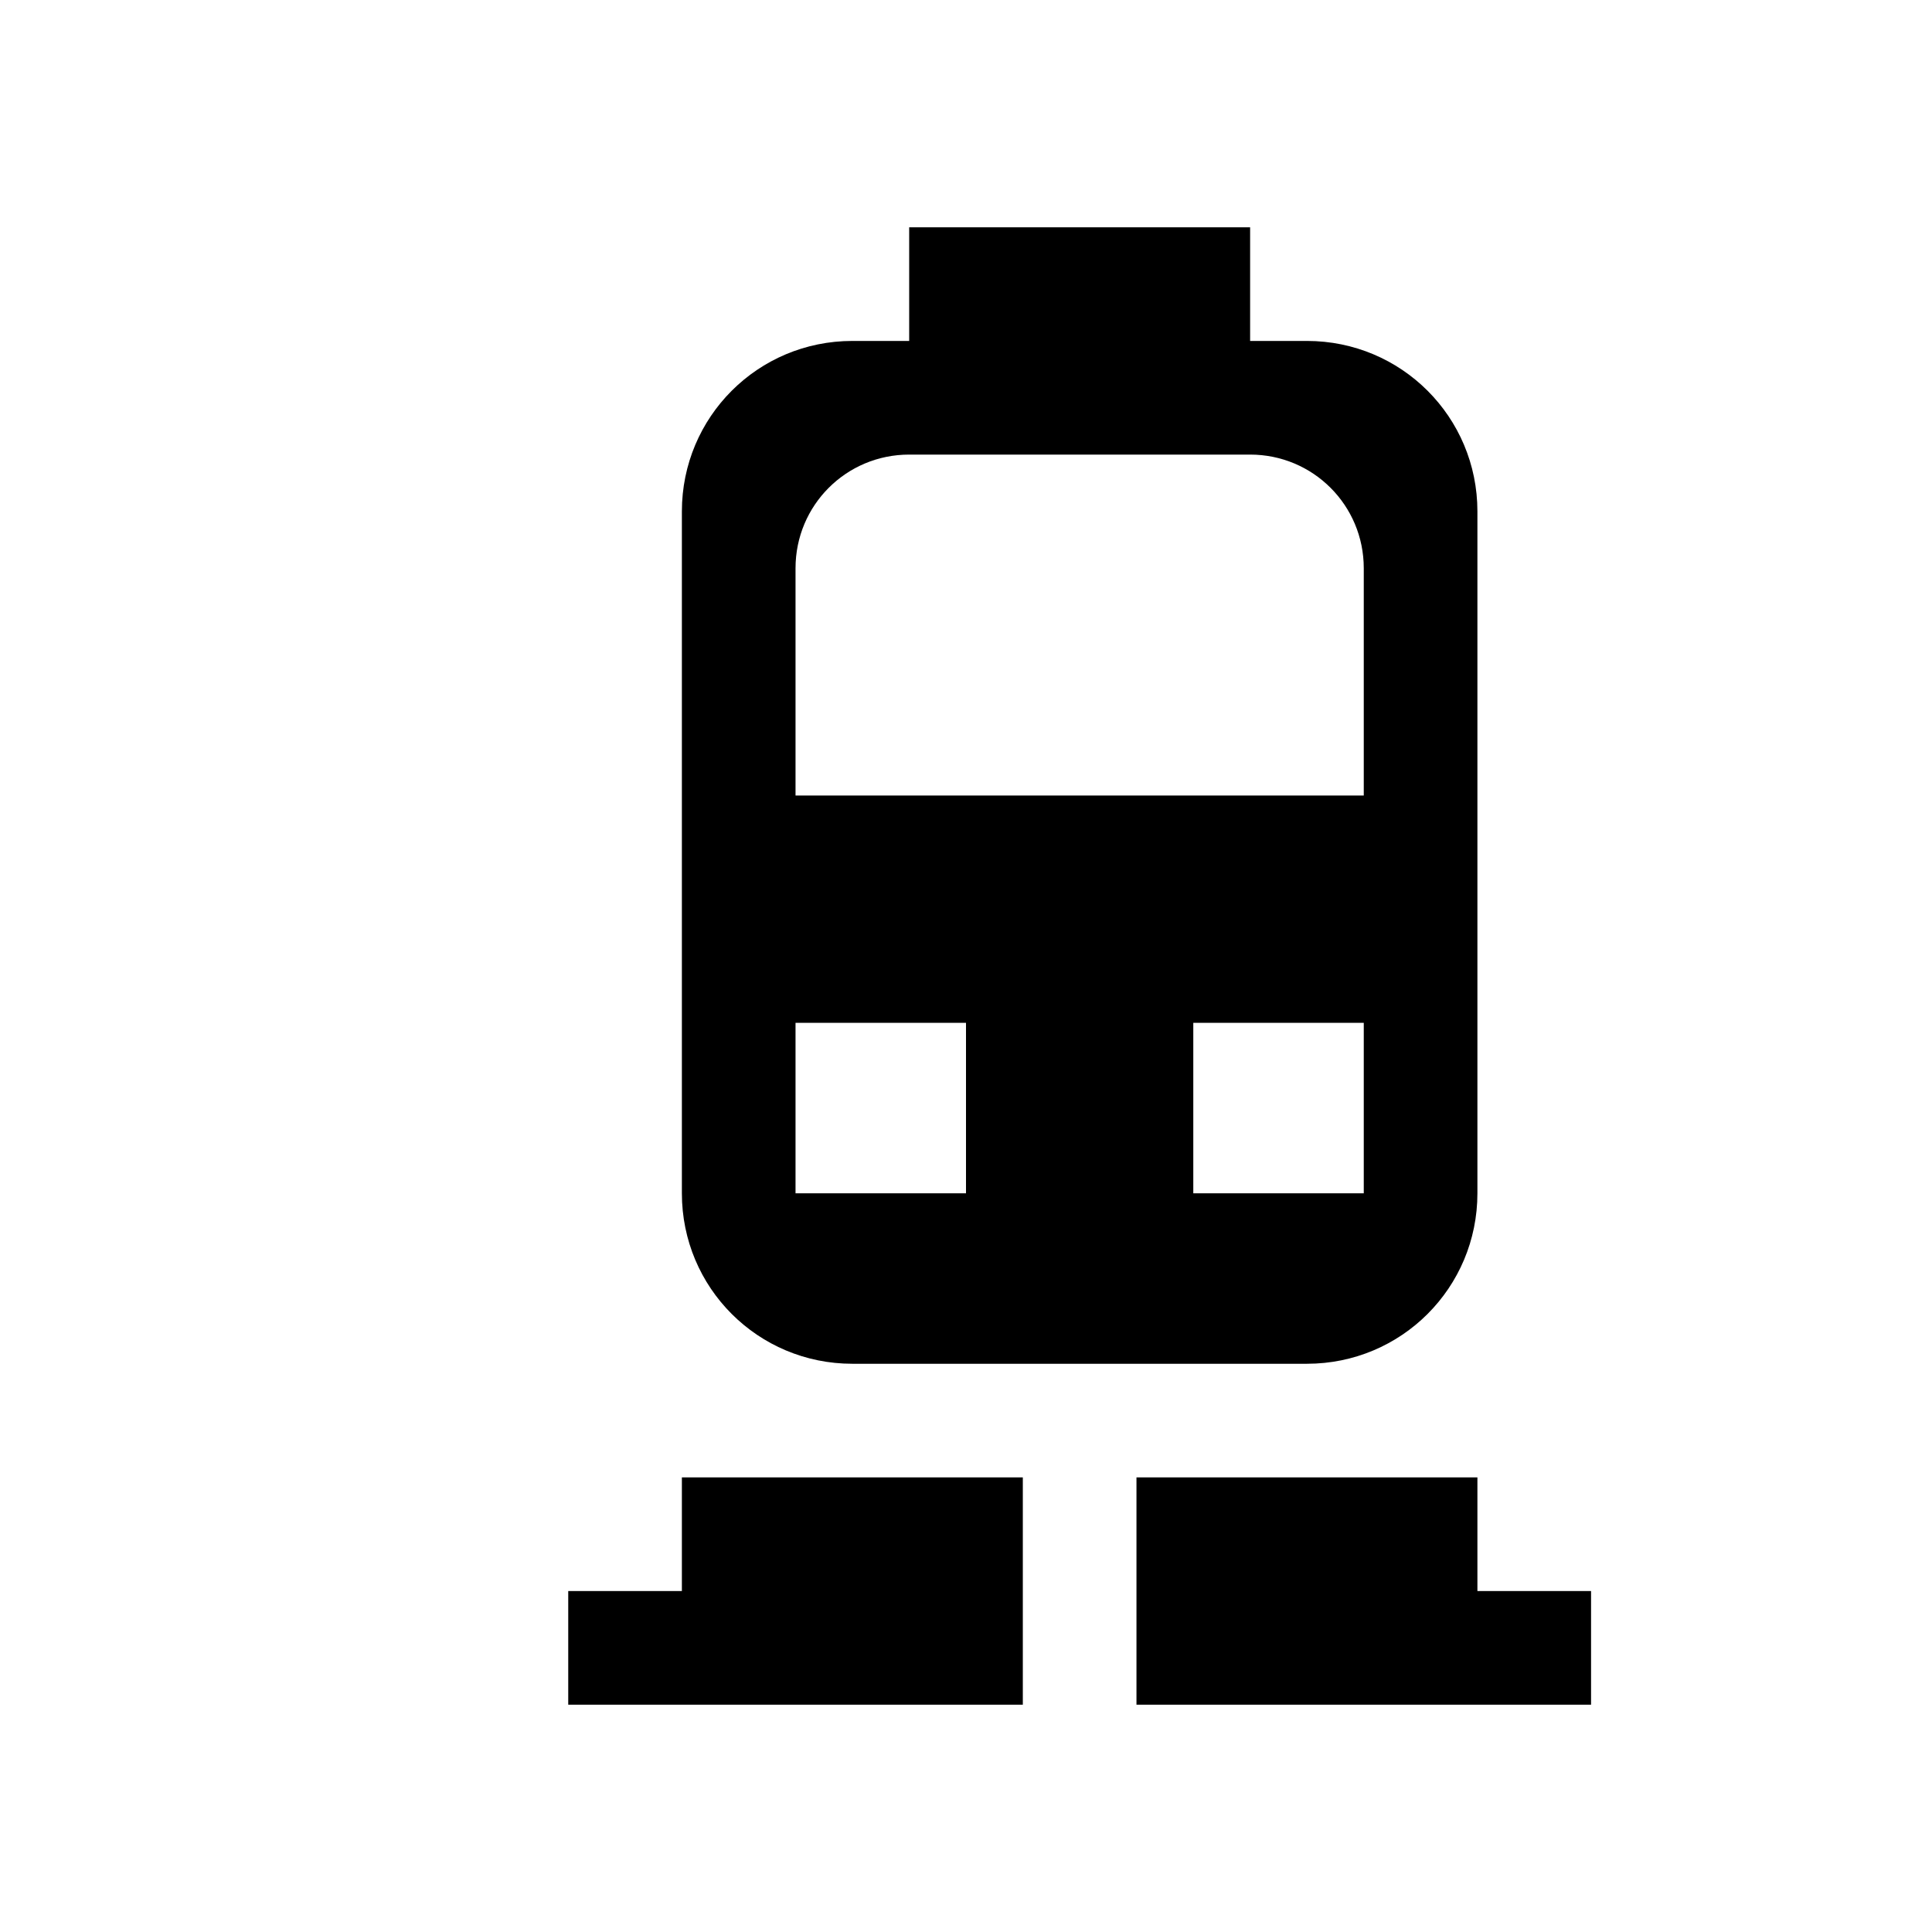
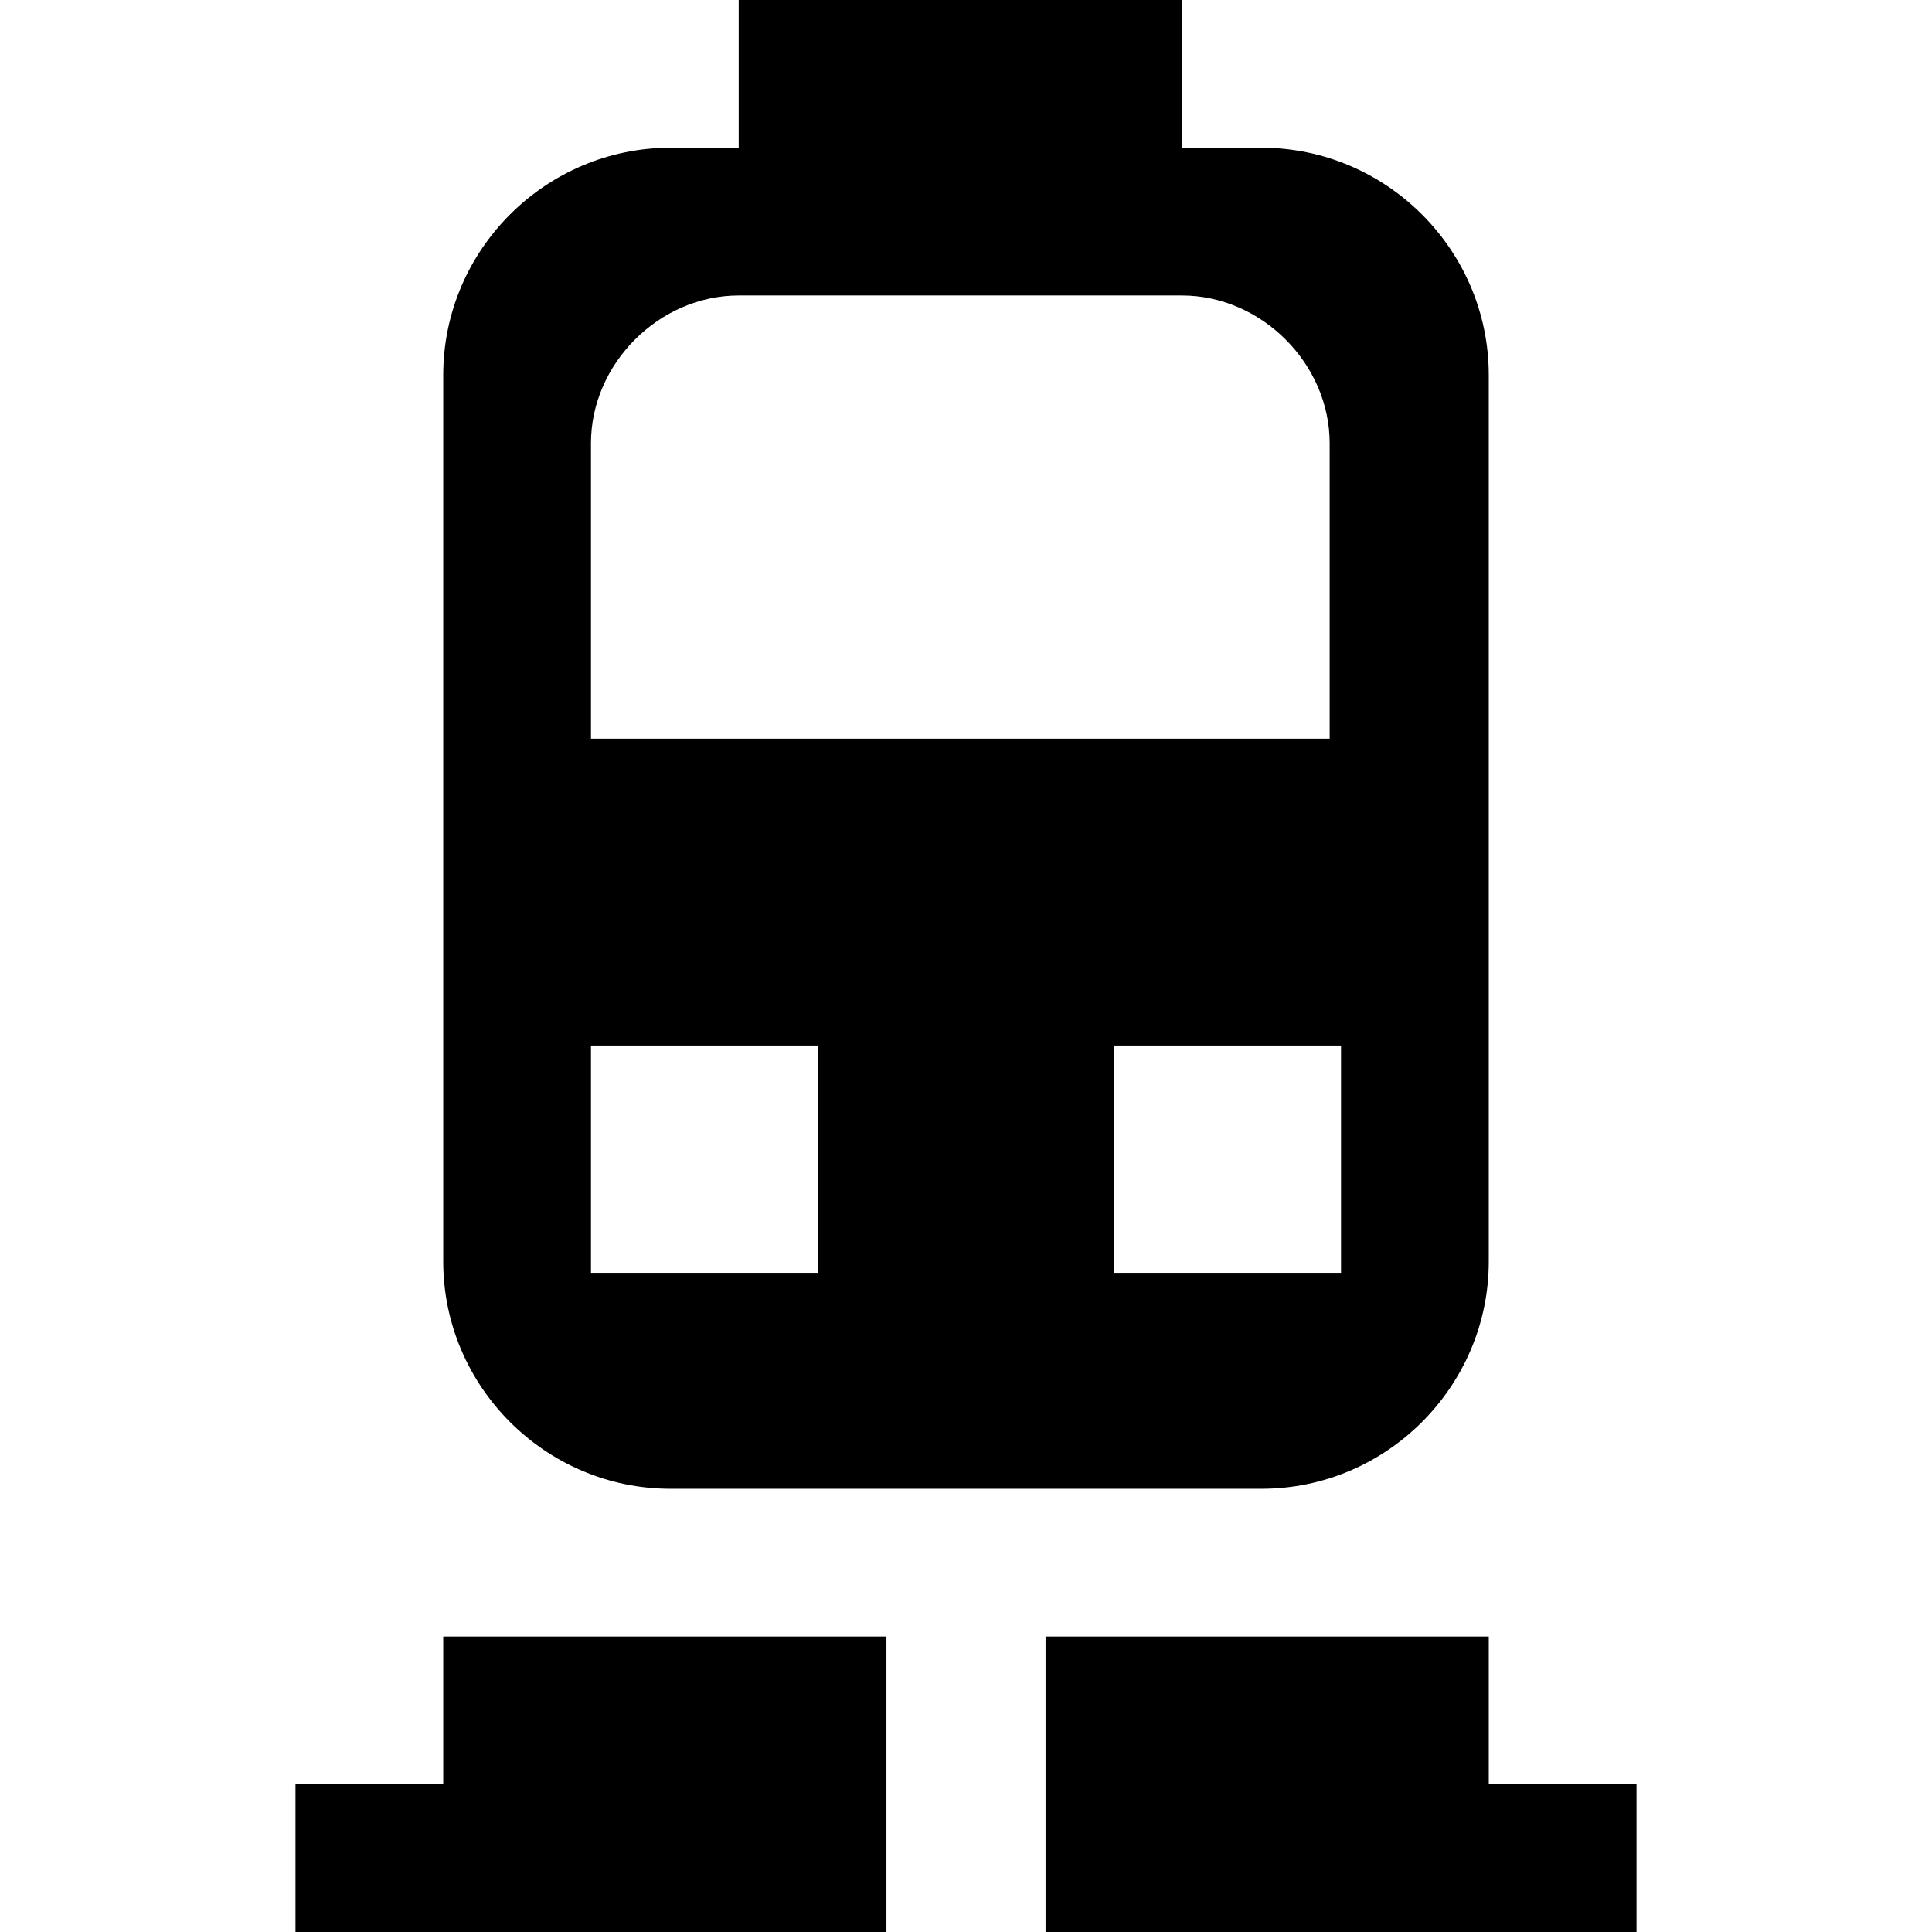
- <svg xmlns="http://www.w3.org/2000/svg" version="1.1" width="17" height="17" id="svg4619">
-   <defs id="defs4621" />
-   <path d="M 8,2 8,3 7.5,3 C 6.669,3 6,3.669 6,4.5 l 0,5 0,1 C 6,11.331 6.669,12 7.5,12 l 4,0 c 0.831,0 1.5,-0.669 1.5,-1.5 l 0,-1 0,-5 C 13,3.669 12.331,3 11.5,3 L 11,3 11,2 8,2 z m 0,2 3,0 c 0.554,0 1,0.446 1,1 L 12,5.5 12,5.75 12,7 7,7 7,5.75 7,5.5 7,5 C 7,4.446 7.446,4 8,4 z M 7,9 8.5,9 8.5,10.5 7,10.5 7,9 z m 3.5,0 1.5,0 0,1.5 -1.5,0 0,-1.5 z m -4.5,4 0,1 -1,0 0,1 4,0 0,-2 -3,0 z m 4,0 0,2 4,0 0,-1 -1,0 0,-1 -3,0 z" id="rect4041" style="fill:#000000;fill-opacity:1;stroke:none" />
+ <svg xmlns="http://www.w3.org/2000/svg" version="1.1" id="svg4619" x="0px" y="0px" viewBox="0 0 17 17" enable-background="new 0 0 17 17" xml:space="preserve">
+   <path id="rect4041" d="M6.5,0v1.3H5.9c-1.1,0-2,0.9-2,2v6.5v1.3c0,1.1,0.9,2,2,2h5.2c1.1,0,2-0.9,2-2V9.8V3.3c0-1.1-0.9-2-2-2h-0.7  V0H6.5z M6.5,2.6h3.9c0.7,0,1.3,0.6,1.3,1.3v0.7v0.3v1.6H5.2V4.9V4.6V3.9C5.2,3.2,5.8,2.6,6.5,2.6z M5.2,9.2h2v2h-2V9.2z M9.8,9.2h2  v2h-2V9.2z M3.9,14.4v1.3H2.6V17h5.2v-2.6H3.9z M9.2,14.4V17h5.2v-1.3h-1.3v-1.3H9.2z" />
</svg>
